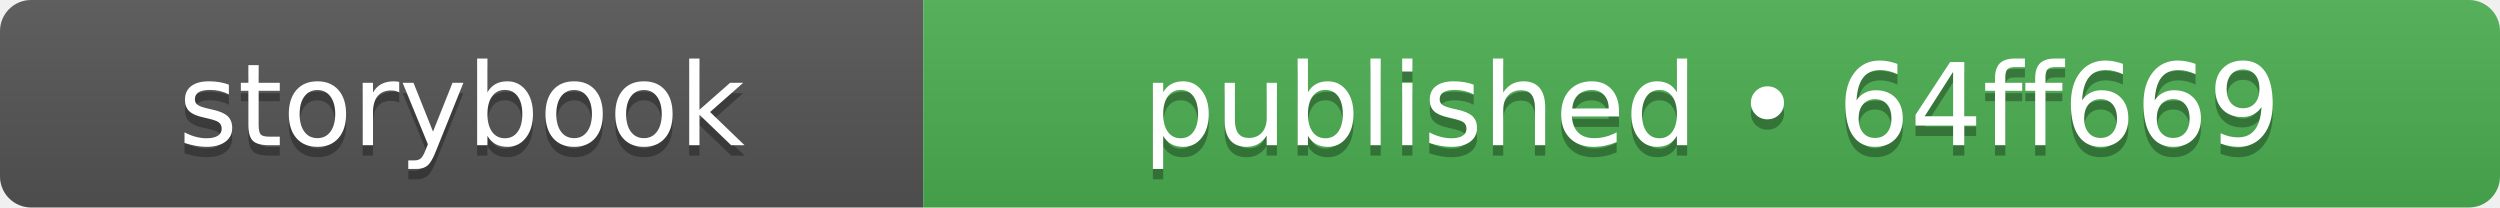
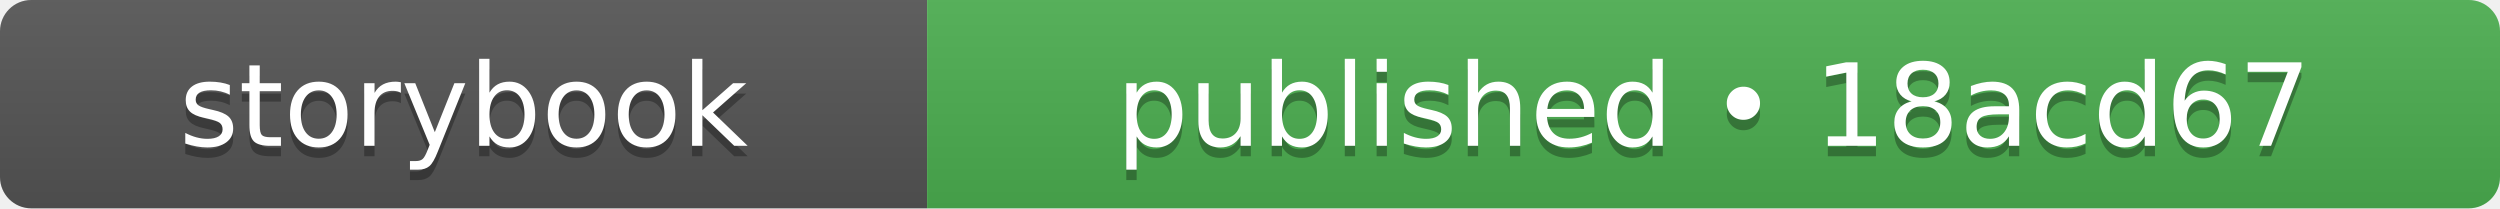
- <svg xmlns="http://www.w3.org/2000/svg" width="241" height="20" role="img" aria-label="storybook: published • 64ff669">
+ <svg xmlns="http://www.w3.org/2000/svg" width="240" height="20" role="img" aria-label="storybook: published • 18acd67">
  <linearGradient id="s" x2="0" y2="100%">
    <stop offset="0" stop-color="#bbb" stop-opacity=".1" />
    <stop offset="1" stop-opacity=".1" />
  </linearGradient>
  <clipPath id="r">
-     <rect width="241" height="20" rx="3" fill="#fff" />
+     <rect width="240" height="20" rx="3" fill="#fff" />
  </clipPath>
  <g clip-path="url(#r)">
    <rect width="89" height="20" fill="#555555" />
-     <rect x="89" width="152" height="20" fill="#4caf50" />
-     <rect width="241" height="20" fill="url(#s)" />
+     <rect x="89" width="151" height="20" fill="#4caf50" />
+     <rect width="240" height="20" fill="url(#s)" />
  </g>
  <g fill="#fff" text-anchor="middle" font-family="Verdana,Geneva,DejaVu Sans,sans-serif" text-rendering="geometricPrecision" font-size="110">
    <text aria-hidden="true" x="445" y="150" fill="#010101" fill-opacity=".3" transform="scale(.1)" textLength="650">storybook</text>
    <text x="445" y="140" transform="scale(.1)" fill="#fff" textLength="650">storybook</text>
-     <text aria-hidden="true" x="1650" y="150" fill="#010101" fill-opacity=".3" transform="scale(.1)" textLength="1280">published • 64ff669</text>
-     <text x="1650" y="140" transform="scale(.1)" fill="#fff" textLength="1280">published • 64ff669</text>
+     <text aria-hidden="true" x="1645" y="150" fill="#010101" fill-opacity=".3" transform="scale(.1)" textLength="1270">published • 18acd67</text>
+     <text x="1645" y="140" transform="scale(.1)" fill="#fff" textLength="1270">published • 18acd67</text>
  </g>
</svg>
